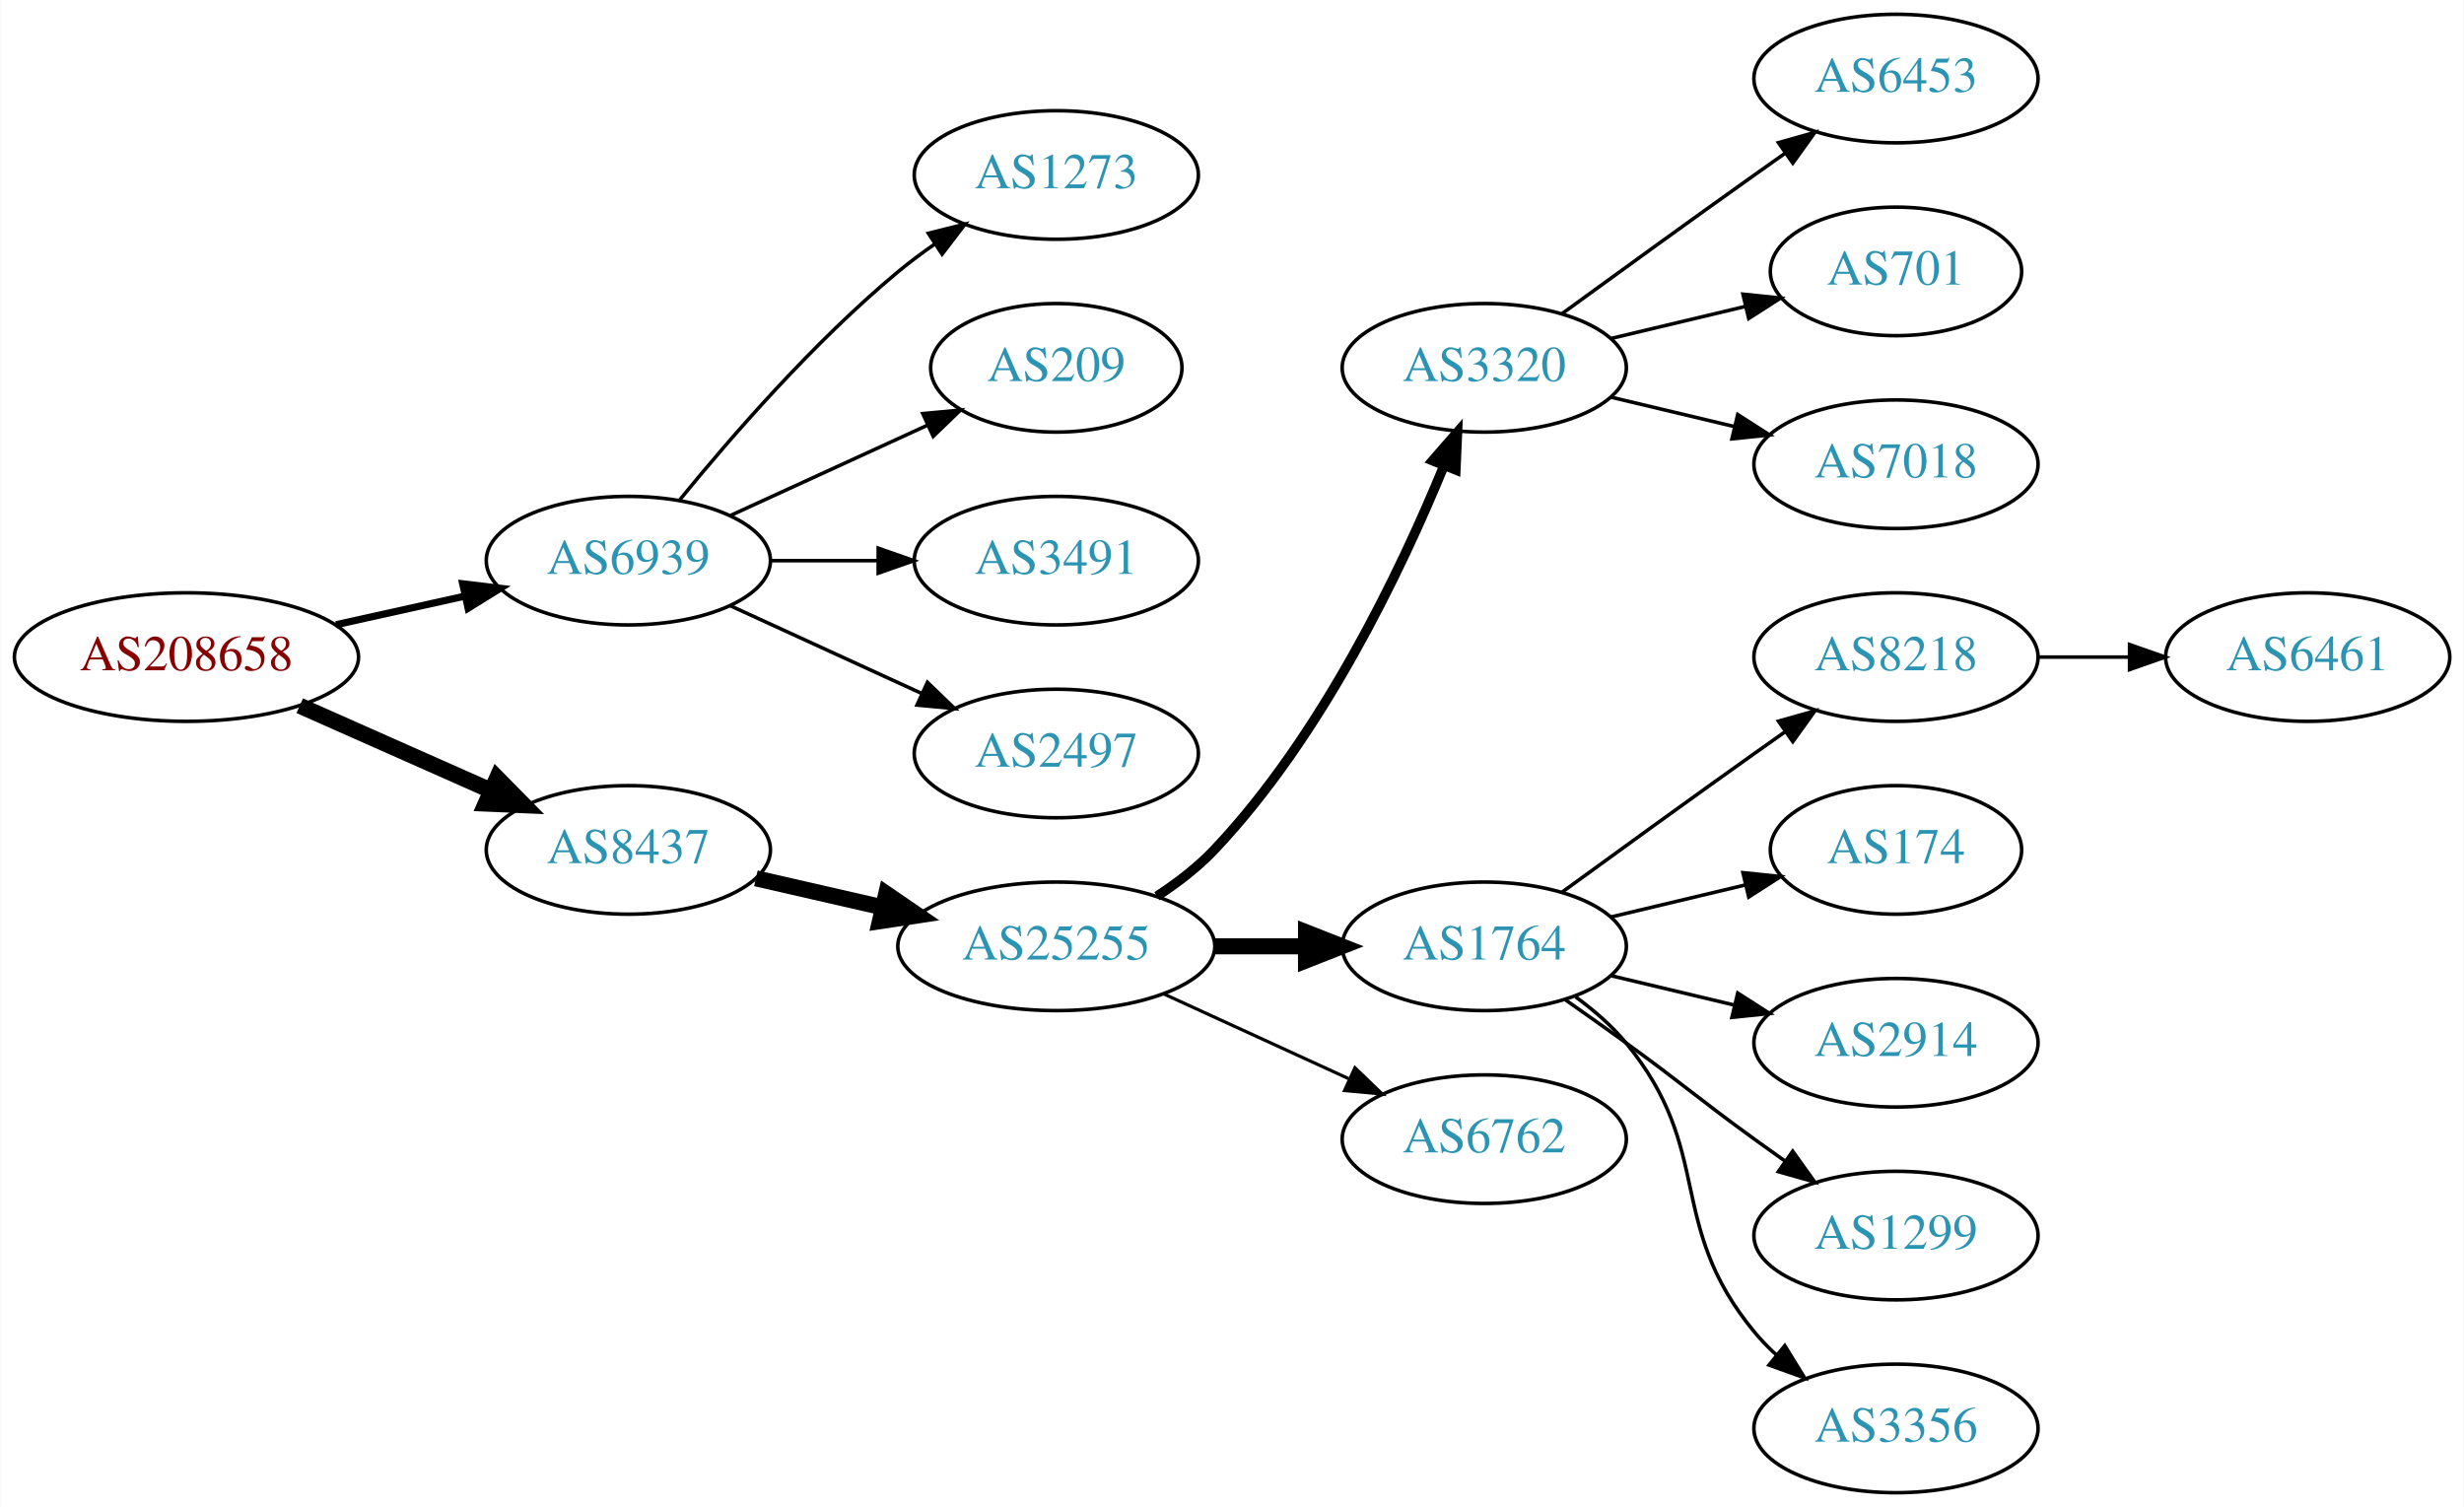
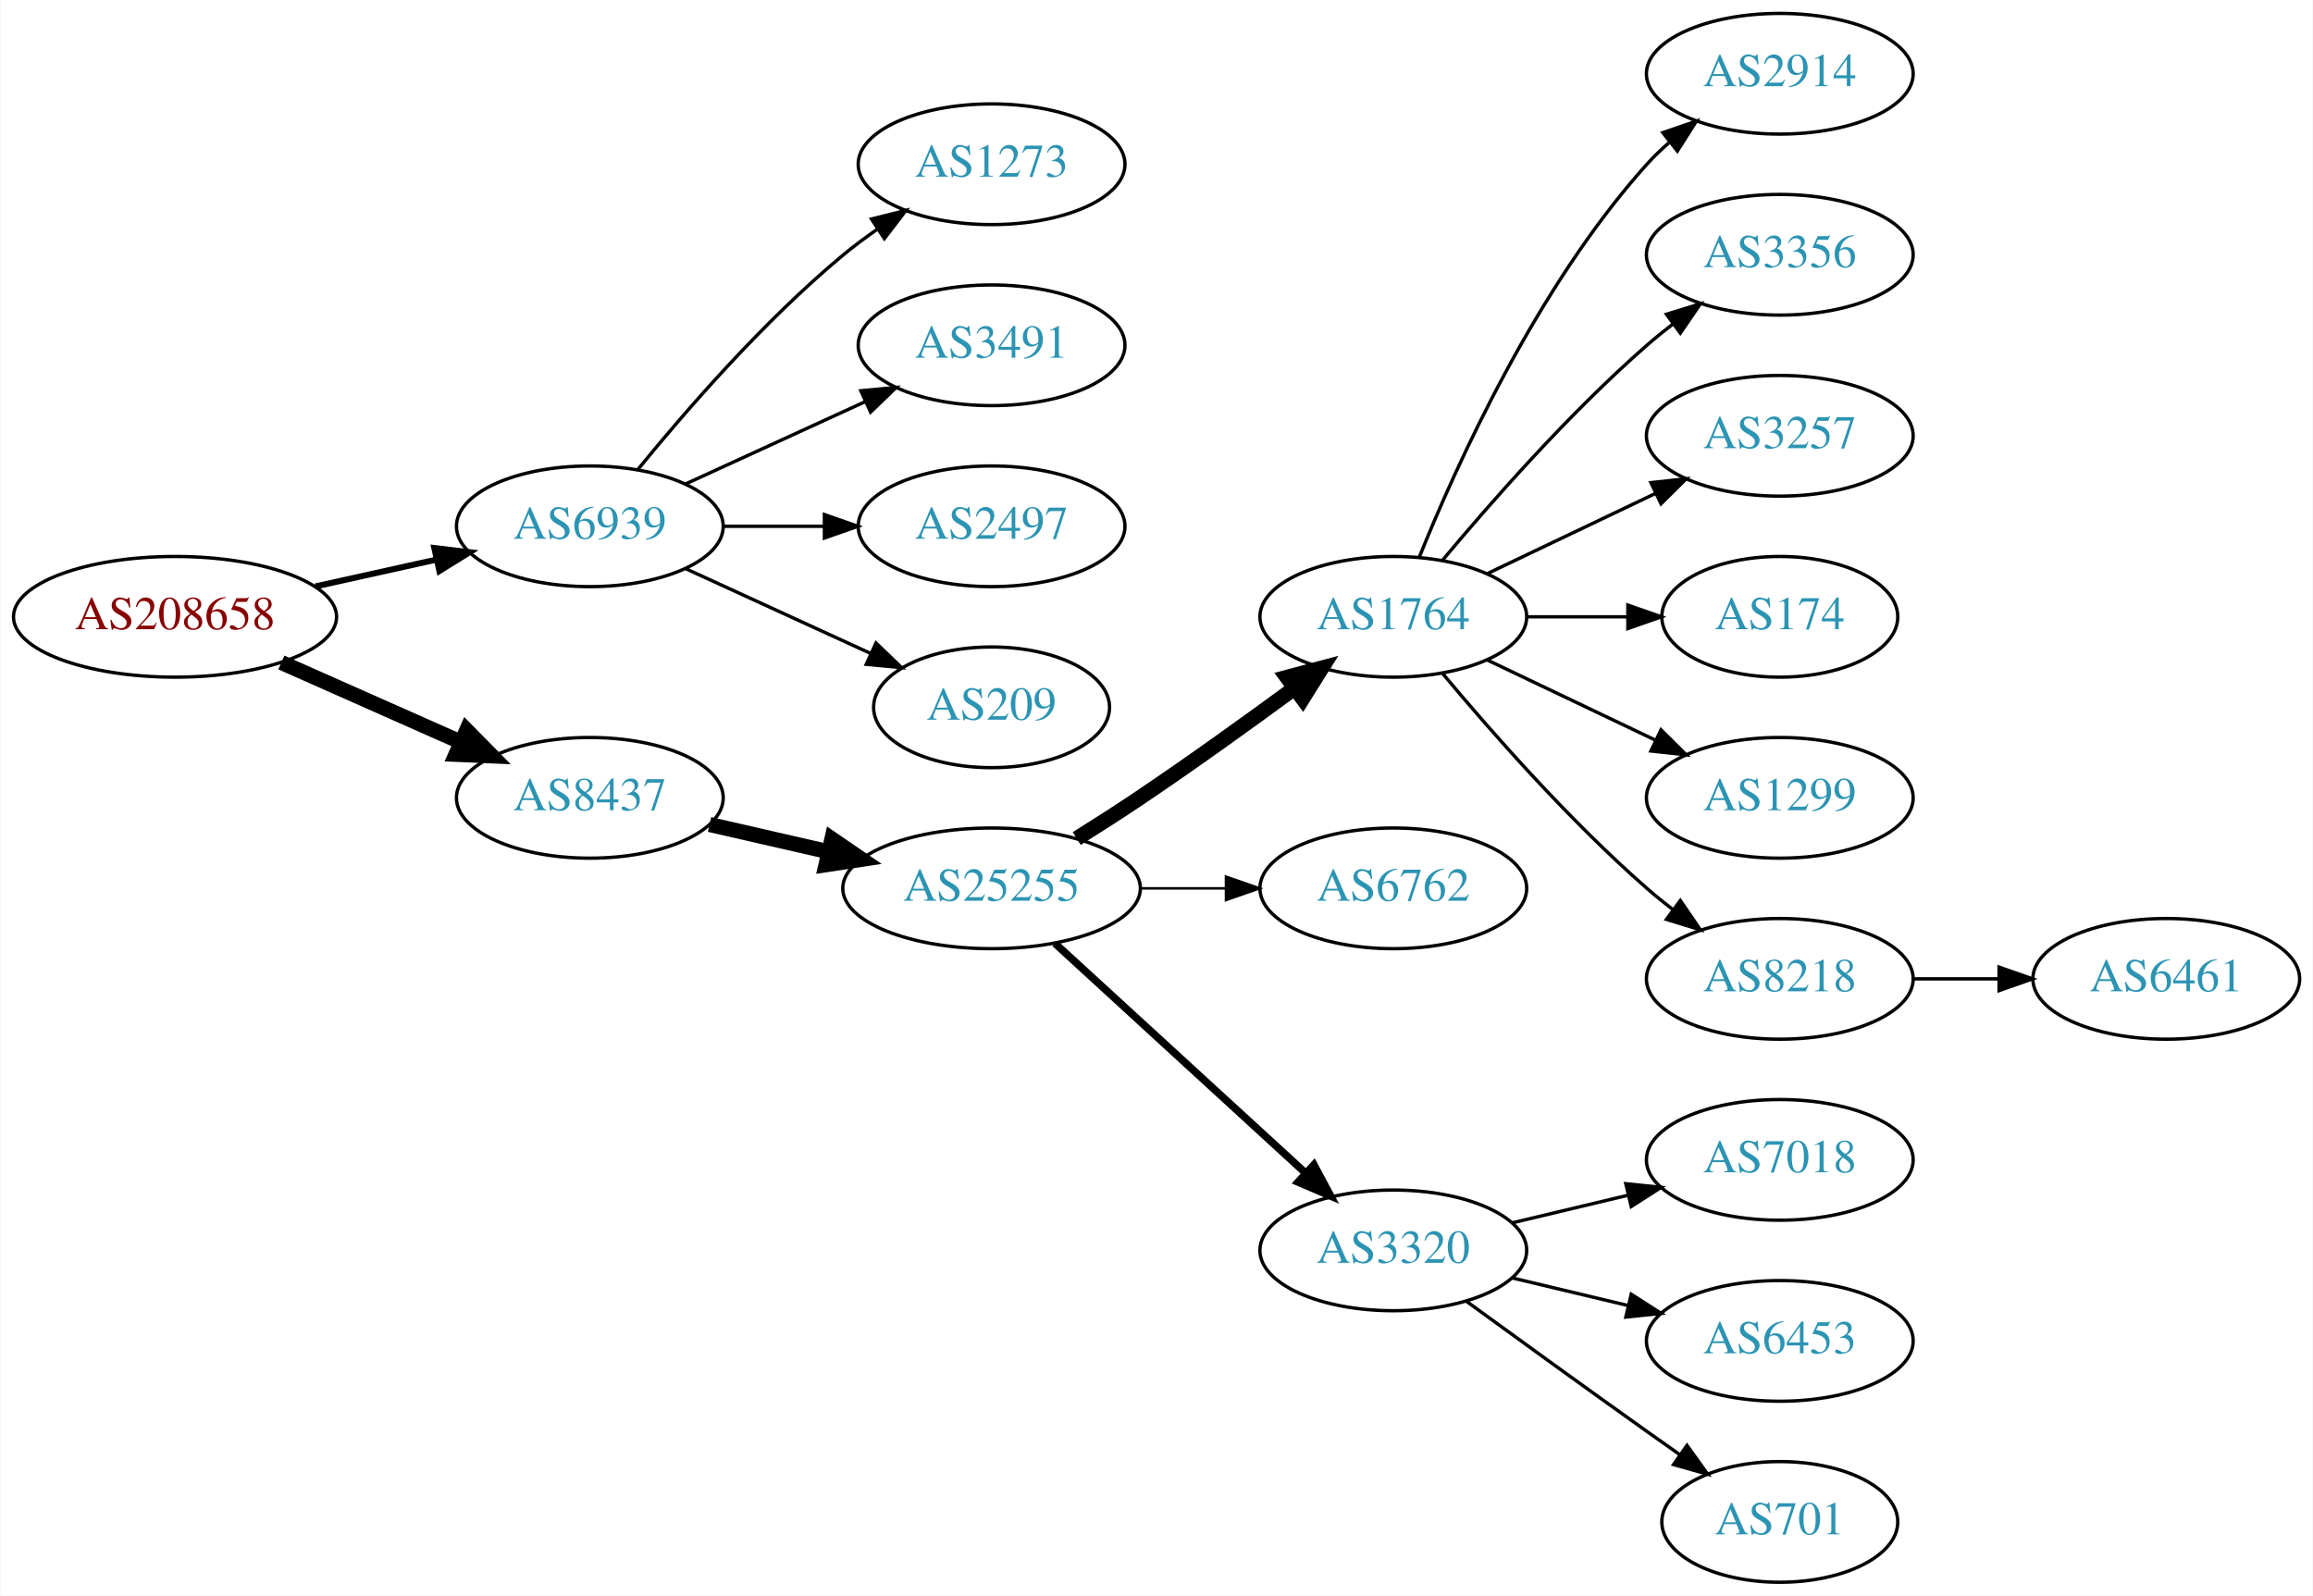
- <svg xmlns="http://www.w3.org/2000/svg" xmlns:xlink="http://www.w3.org/1999/xlink" width="690pt" height="422pt" viewBox="0.00 0.00 689.76 422.00">
-   <g id="graph0" class="graph" transform="scale(1 1) rotate(0) translate(4 418)">
-     <polygon fill="white" stroke="none" points="-4,4 -4,-418 685.755,-418 685.755,4 -4,4" />
+ <svg xmlns="http://www.w3.org/2000/svg" xmlns:xlink="http://www.w3.org/1999/xlink" width="690pt" height="476pt" viewBox="0.00 0.00 689.76 476.00">
+   <g id="graph0" class="graph" transform="scale(1 1) rotate(0) translate(4 472)">
+     <polygon fill="white" stroke="none" points="-4,4 -4,-472 685.755,-472 685.755,4 -4,4" />
    <g id="node1" class="node">
      <g id="a_node1">
        <a xlink:href="/asn/208658" xlink:title="AS208658 ~ Johannes Mueller [AT]">
-           <ellipse fill="#ffffff" stroke="black" cx="48.096" cy="-234" rx="48.192" ry="18" />
-           <text text-anchor="middle" x="48.096" y="-230.3" font-family="Times,serif" font-size="14.00" fill="#880000">AS208658</text>
+           <ellipse fill="#ffffff" stroke="black" cx="48.096" cy="-288" rx="48.192" ry="18" />
+           <text text-anchor="middle" x="48.096" y="-284.3" font-family="Times,serif" font-size="14.00" fill="#880000">AS208658</text>
        </a>
      </g>
    </g>
    <g id="node2" class="node">
      <g id="a_node2">
        <a xlink:href="/asn/6939" xlink:title="AS6939 ~ Hurricane Electric LLC [US]">
-           <ellipse fill="#ffffff" stroke="black" cx="171.838" cy="-261" rx="39.794" ry="18" />
-           <text text-anchor="middle" x="171.838" y="-257.3" font-family="Times,serif" font-size="14.00" fill="#2c94b3">AS6939</text>
+           <ellipse fill="#ffffff" stroke="black" cx="171.838" cy="-315" rx="39.794" ry="18" />
+           <text text-anchor="middle" x="171.838" y="-311.3" font-family="Times,serif" font-size="14.00" fill="#2c94b3">AS6939</text>
        </a>
      </g>
    </g>
    <g id="edge1" class="edge">
-       <path fill="none" stroke="black" stroke-width="2" d="M89.973,-243.066C101.513,-245.625 114.132,-248.424 125.896,-251.033" />
-       <polygon fill="black" stroke="black" stroke-width="2" points="125.446,-254.518 135.967,-253.266 126.962,-247.684 125.446,-254.518" />
+       <path fill="none" stroke="black" stroke-width="1.8" d="M89.973,-297.066C101.513,-299.625 114.132,-302.424 125.896,-305.033" />
+       <polygon fill="black" stroke="black" stroke-width="1.8" points="125.446,-308.518 135.967,-307.266 126.962,-301.684 125.446,-308.518" />
    </g>
    <g id="node3" class="node">
      <g id="a_node3">
        <a xlink:href="/asn/8437" xlink:title="AS8437 ~ Hutchison Drei Austria GmbH [AT]">
-           <ellipse fill="#ffffff" stroke="black" cx="171.838" cy="-180" rx="39.794" ry="18" />
-           <text text-anchor="middle" x="171.838" y="-176.3" font-family="Times,serif" font-size="14.00" fill="#2c94b3">AS8437</text>
+           <ellipse fill="#ffffff" stroke="black" cx="171.838" cy="-234" rx="39.794" ry="18" />
+           <text text-anchor="middle" x="171.838" y="-230.3" font-family="Times,serif" font-size="14.00" fill="#2c94b3">AS8437</text>
        </a>
      </g>
    </g>
    <g id="edge2" class="edge">
-       <path fill="none" stroke="black" stroke-width="4.5" d="M79.816,-220.374C96.101,-213.15 116.238,-204.219 133.427,-196.594" />
-       <polygon fill="black" stroke="black" stroke-width="4.5" points="135.086,-200.166 142.631,-192.512 131.893,-192.967 135.086,-200.166" />
+       <path fill="none" stroke="black" stroke-width="4.5" d="M79.816,-274.374C96.101,-267.15 116.238,-258.219 133.427,-250.594" />
+       <polygon fill="black" stroke="black" stroke-width="4.5" points="135.086,-254.166 142.631,-246.512 131.893,-246.967 135.086,-254.166" />
    </g>
    <g id="node4" class="node">
      <g id="a_node4">
        <a xlink:href="/asn/1273" xlink:title="AS1273 ~ Vodafone Group PLC [EU]">
-           <ellipse fill="#ffffff" stroke="black" cx="291.681" cy="-369" rx="39.794" ry="18" />
-           <text text-anchor="middle" x="291.681" y="-365.3" font-family="Times,serif" font-size="14.00" fill="#2c94b3">AS1273</text>
+           <ellipse fill="#ffffff" stroke="black" cx="291.681" cy="-423" rx="39.794" ry="18" />
+           <text text-anchor="middle" x="291.681" y="-419.3" font-family="Times,serif" font-size="14.00" fill="#2c94b3">AS1273</text>
        </a>
      </g>
    </g>
    <g id="edge3" class="edge">
-       <path fill="none" stroke="black" d="M186.257,-278.065C200.372,-295.375 223.786,-322.345 247.484,-342 250.701,-344.668 254.201,-347.27 257.772,-349.741" />
-       <polygon fill="black" stroke="black" points="255.85,-352.666 266.128,-355.236 259.695,-346.817 255.85,-352.666" />
+       <path fill="none" stroke="black" d="M186.257,-332.065C200.372,-349.375 223.786,-376.345 247.484,-396 250.701,-398.668 254.201,-401.27 257.772,-403.741" />
+       <polygon fill="black" stroke="black" points="255.85,-406.666 266.128,-409.236 259.695,-400.817 255.85,-406.666" />
    </g>
    <g id="node5" class="node">
      <g id="a_node5">
-         <a xlink:href="/asn/209" xlink:title="AS209 ~ CenturyLink Communications, LLC [US]">
-           <ellipse fill="#ffffff" stroke="black" cx="291.681" cy="-315" rx="35.194" ry="18" />
-           <text text-anchor="middle" x="291.681" y="-311.3" font-family="Times,serif" font-size="14.00" fill="#2c94b3">AS209</text>
+         <a xlink:href="/asn/3491" xlink:title="AS3491 ~ PCCW Global, Inc. [US]">
+           <ellipse fill="#ffffff" stroke="black" cx="291.681" cy="-369" rx="39.794" ry="18" />
+           <text text-anchor="middle" x="291.681" y="-365.3" font-family="Times,serif" font-size="14.00" fill="#2c94b3">AS3491</text>
        </a>
      </g>
    </g>
    <g id="edge4" class="edge">
-       <path fill="none" stroke="black" d="M200.467,-273.661C216.883,-281.183 237.865,-290.798 255.461,-298.861" />
-       <polygon fill="black" stroke="black" points="254.29,-302.174 264.839,-303.158 257.206,-295.811 254.29,-302.174" />
+       <path fill="none" stroke="black" d="M200.467,-327.661C216.424,-334.973 236.694,-344.261 253.977,-352.181" />
+       <polygon fill="black" stroke="black" points="252.676,-355.435 263.225,-356.419 255.592,-349.071 252.676,-355.435" />
    </g>
    <g id="node6" class="node">
      <g id="a_node6">
-         <a xlink:href="/asn/3491" xlink:title="AS3491 ~ PCCW Global, Inc. [US]">
-           <ellipse fill="#ffffff" stroke="black" cx="291.681" cy="-261" rx="39.794" ry="18" />
-           <text text-anchor="middle" x="291.681" y="-257.3" font-family="Times,serif" font-size="14.00" fill="#2c94b3">AS3491</text>
+         <a xlink:href="/asn/2497" xlink:title="AS2497 ~ Internet Initiative Japan Inc. [JP]">
+           <ellipse fill="#ffffff" stroke="black" cx="291.681" cy="-315" rx="39.794" ry="18" />
+           <text text-anchor="middle" x="291.681" y="-311.3" font-family="Times,serif" font-size="14.00" fill="#2c94b3">AS2497</text>
        </a>
      </g>
    </g>
    <g id="edge5" class="edge">
-       <path fill="none" stroke="black" d="M211.751,-261C221.304,-261 231.654,-261 241.616,-261" />
-       <polygon fill="black" stroke="black" points="241.809,-264.5 251.809,-261 241.809,-257.5 241.809,-264.5" />
+       <path fill="none" stroke="black" d="M211.751,-315C221.304,-315 231.654,-315 241.616,-315" />
+       <polygon fill="black" stroke="black" points="241.809,-318.5 251.809,-315 241.809,-311.5 241.809,-318.5" />
    </g>
    <g id="node7" class="node">
      <g id="a_node7">
-         <a xlink:href="/asn/2497" xlink:title="AS2497 ~ Internet Initiative Japan Inc. [JP]">
-           <ellipse fill="#ffffff" stroke="black" cx="291.681" cy="-207" rx="39.794" ry="18" />
-           <text text-anchor="middle" x="291.681" y="-203.3" font-family="Times,serif" font-size="14.00" fill="#2c94b3">AS2497</text>
+         <a xlink:href="/asn/209" xlink:title="AS209 ~ CenturyLink Communications, LLC [US]">
+           <ellipse fill="#ffffff" stroke="black" cx="291.681" cy="-261" rx="35.194" ry="18" />
+           <text text-anchor="middle" x="291.681" y="-257.3" font-family="Times,serif" font-size="14.00" fill="#2c94b3">AS209</text>
        </a>
      </g>
    </g>
    <g id="edge6" class="edge">
-       <path fill="none" stroke="black" d="M200.467,-248.339C216.424,-241.027 236.694,-231.739 253.977,-223.819" />
-       <polygon fill="black" stroke="black" points="255.592,-226.929 263.225,-219.581 252.676,-220.565 255.592,-226.929" />
+       <path fill="none" stroke="black" d="M200.467,-302.339C216.883,-294.817 237.865,-285.202 255.461,-277.139" />
+       <polygon fill="black" stroke="black" points="257.206,-280.189 264.839,-272.842 254.29,-273.826 257.206,-280.189" />
    </g>
    <g id="node8" class="node">
      <g id="a_node8">
        <a xlink:href="/asn/25255" xlink:title="AS25255 ~ ==&gt; TELE2 AUSTRIA &lt;== [AT]">
-           <ellipse fill="#ffffff" stroke="black" cx="291.681" cy="-153" rx="44.393" ry="18" />
-           <text text-anchor="middle" x="291.681" y="-149.3" font-family="Times,serif" font-size="14.00" fill="#2c94b3">AS25255</text>
+           <ellipse fill="#ffffff" stroke="black" cx="291.681" cy="-207" rx="44.393" ry="18" />
+           <text text-anchor="middle" x="291.681" y="-203.3" font-family="Times,serif" font-size="14.00" fill="#2c94b3">AS25255</text>
        </a>
      </g>
    </g>
    <g id="edge7" class="edge">
-       <path fill="none" stroke="black" stroke-width="4.5" d="M207.557,-172.045C218.696,-169.493 231.231,-166.621 243.124,-163.896" />
-       <polygon fill="black" stroke="black" stroke-width="4.5" points="244.05,-167.724 252.918,-161.652 242.291,-160.047 244.05,-167.724" />
+       <path fill="none" stroke="black" stroke-width="4.5" d="M207.557,-226.045C218.696,-223.493 231.231,-220.621 243.124,-217.896" />
+       <polygon fill="black" stroke="black" stroke-width="4.5" points="244.05,-221.724 252.918,-215.652 242.291,-214.047 244.05,-221.724" />
    </g>
    <g id="node9" class="node">
      <g id="a_node9">
-         <a xlink:href="/asn/3320" xlink:title="AS3320 ~ DTAG [DE]">
-           <ellipse fill="#ffffff" stroke="black" cx="411.523" cy="-315" rx="39.794" ry="18" />
-           <text text-anchor="middle" x="411.523" y="-311.3" font-family="Times,serif" font-size="14.00" fill="#2c94b3">AS3320</text>
+         <a xlink:href="/asn/1764" xlink:title="AS1764 ~ NEXTLAYER-AS [AT]">
+           <ellipse fill="#ffffff" stroke="black" cx="411.523" cy="-288" rx="39.794" ry="18" />
+           <text text-anchor="middle" x="411.523" y="-284.3" font-family="Times,serif" font-size="14.00" fill="#2c94b3">AS1764</text>
        </a>
      </g>
    </g>
    <g id="edge8" class="edge">
-       <path fill="none" stroke="black" stroke-width="2.7" d="M319.858,-167.039C325.567,-170.76 331.253,-175.122 335.877,-180 366.036,-211.819 388.147,-258.146 400.171,-287.416" />
-       <polygon fill="black" stroke="black" stroke-width="2.7" points="397.041,-289.016 404,-297.006 403.542,-286.421 397.041,-289.016" />
+       <path fill="none" stroke="black" stroke-width="4.5" d="M317.082,-221.852C323.267,-225.725 329.861,-229.951 335.877,-234 351.37,-244.429 368.26,-256.579 382.048,-266.709" />
+       <polygon fill="black" stroke="black" stroke-width="4.5" points="379.809,-269.951 390.193,-272.723 384.487,-263.616 379.809,-269.951" />
    </g>
    <g id="node10" class="node">
      <g id="a_node10">
-         <a xlink:href="/asn/1764" xlink:title="AS1764 ~ NEXTLAYER-AS [AT]">
-           <ellipse fill="#ffffff" stroke="black" cx="411.523" cy="-153" rx="39.794" ry="18" />
-           <text text-anchor="middle" x="411.523" y="-149.3" font-family="Times,serif" font-size="14.00" fill="#2c94b3">AS1764</text>
+         <a xlink:href="/asn/6762" xlink:title="AS6762 ~ TELECOM ITALIA SPARKLE S.p.A. [IT]">
+           <ellipse fill="#ffffff" stroke="black" cx="411.523" cy="-207" rx="39.794" ry="18" />
+           <text text-anchor="middle" x="411.523" y="-203.3" font-family="Times,serif" font-size="14.00" fill="#2c94b3">AS6762</text>
        </a>
      </g>
    </g>
    <g id="edge9" class="edge">
-       <path fill="none" stroke="black" stroke-width="4.5" d="M335.892,-153C344.204,-153 352.967,-153 361.449,-153" />
-       <polygon fill="black" stroke="black" stroke-width="4.5" points="361.608,-156.938 371.608,-153 361.608,-149.063 361.608,-156.938" />
+       <path fill="none" stroke="black" stroke-width="0.75" d="M335.892,-207C344.204,-207 352.967,-207 361.449,-207" />
+       <polygon fill="black" stroke="black" stroke-width="0.75" points="361.608,-210.5 371.608,-207 361.608,-203.5 361.608,-210.5" />
    </g>
    <g id="node11" class="node">
      <g id="a_node11">
-         <a xlink:href="/asn/6762" xlink:title="AS6762 ~ TELECOM ITALIA SPARKLE S.p.A. [IT]">
+         <a xlink:href="/asn/3320" xlink:title="AS3320 ~ DTAG [DE]">
          <ellipse fill="#ffffff" stroke="black" cx="411.523" cy="-99" rx="39.794" ry="18" />
-           <text text-anchor="middle" x="411.523" y="-95.3" font-family="Times,serif" font-size="14.00" fill="#2c94b3">AS6762</text>
+           <text text-anchor="middle" x="411.523" y="-95.3" font-family="Times,serif" font-size="14.00" fill="#2c94b3">AS3320</text>
        </a>
      </g>
    </g>
    <g id="edge10" class="edge">
-       <path fill="none" stroke="black" stroke-width="0.9" d="M321.81,-139.652C337.421,-132.498 356.819,-123.609 373.491,-115.97" />
-       <polygon fill="black" stroke="black" stroke-width="0.9" points="375.31,-118.986 382.943,-111.638 372.394,-112.622 375.31,-118.986" />
+       <path fill="none" stroke="black" stroke-width="2.25" d="M310.578,-190.597C330.507,-172.333 362.864,-142.678 385.341,-122.079" />
+       <polygon fill="black" stroke="black" stroke-width="2.25" points="387.836,-124.54 392.843,-115.203 383.106,-119.38 387.836,-124.54" />
    </g>
    <g id="node12" class="node">
      <g id="a_node12">
-         <a xlink:href="/asn/6453" xlink:title="AS6453 ~ TATA COMMUNICATIONS (AMERICA) INC [US]">
-           <ellipse fill="#ffffff" stroke="black" cx="526.816" cy="-396" rx="39.794" ry="18" />
-           <text text-anchor="middle" x="526.816" y="-392.3" font-family="Times,serif" font-size="14.00" fill="#2c94b3">AS6453</text>
+         <a xlink:href="/asn/2914" xlink:title="AS2914 ~ NTT America, Inc. [US]">
+           <ellipse fill="#ffffff" stroke="black" cx="526.816" cy="-450" rx="39.794" ry="18" />
+           <text text-anchor="middle" x="526.816" y="-446.3" font-family="Times,serif" font-size="14.00" fill="#2c94b3">AS2914</text>
        </a>
      </g>
    </g>
    <g id="edge11" class="edge">
-       <path fill="none" stroke="black" d="M433.371,-330.222C448.305,-341.091 468.919,-356.025 487.17,-369 489.99,-371.005 492.933,-373.085 495.881,-375.159" />
-       <polygon fill="black" stroke="black" points="493.908,-378.05 504.106,-380.926 497.927,-372.319 493.908,-378.05" />
+       <path fill="none" stroke="black" d="M419.271,-305.787C430.322,-333.243 454.375,-386.578 487.17,-423 489.172,-425.224 491.391,-427.363 493.723,-429.397" />
+       <polygon fill="black" stroke="black" points="491.921,-432.433 501.942,-435.873 496.254,-426.935 491.921,-432.433" />
    </g>
    <g id="node13" class="node">
      <g id="a_node13">
-         <a xlink:href="/asn/701" xlink:title="AS701 ~ UUNET [US]">
-           <ellipse fill="#ffffff" stroke="black" cx="526.816" cy="-342" rx="35.194" ry="18" />
-           <text text-anchor="middle" x="526.816" y="-338.3" font-family="Times,serif" font-size="14.00" fill="#2c94b3">AS701</text>
+         <a xlink:href="/asn/3356" xlink:title="AS3356 ~ Level 3 Parent, LLC [US]">
+           <ellipse fill="#ffffff" stroke="black" cx="526.816" cy="-396" rx="39.794" ry="18" />
+           <text text-anchor="middle" x="526.816" y="-392.3" font-family="Times,serif" font-size="14.00" fill="#2c94b3">AS3356</text>
        </a>
      </g>
    </g>
    <g id="edge12" class="edge">
-       <path fill="none" stroke="black" d="M447.13,-323.248C458.925,-326.058 472.229,-329.229 484.497,-332.153" />
-       <polygon fill="black" stroke="black" points="483.963,-335.624 494.502,-334.537 485.586,-328.814 483.963,-335.624" />
+       <path fill="none" stroke="black" d="M426.153,-304.817C440.436,-321.929 463.982,-348.745 487.17,-369 489.635,-371.154 492.274,-373.294 494.971,-375.372" />
+       <polygon fill="black" stroke="black" points="492.996,-378.264 503.125,-381.37 497.144,-372.625 492.996,-378.264" />
    </g>
    <g id="node14" class="node">
      <g id="a_node14">
-         <a xlink:href="/asn/7018" xlink:title="AS7018 ~ AT&amp;T Services, Inc. [US]">
-           <ellipse fill="#ffffff" stroke="black" cx="526.816" cy="-288" rx="39.794" ry="18" />
-           <text text-anchor="middle" x="526.816" y="-284.3" font-family="Times,serif" font-size="14.00" fill="#2c94b3">AS7018</text>
+         <a xlink:href="/asn/3257" xlink:title="AS3257 ~ GTT [DE]">
+           <ellipse fill="#ffffff" stroke="black" cx="526.816" cy="-342" rx="39.794" ry="18" />
+           <text text-anchor="middle" x="526.816" y="-338.3" font-family="Times,serif" font-size="14.00" fill="#2c94b3">AS3257</text>
        </a>
      </g>
    </g>
    <g id="edge13" class="edge">
-       <path fill="none" stroke="black" d="M447.13,-306.752C458.002,-304.162 470.156,-301.265 481.598,-298.538" />
-       <polygon fill="black" stroke="black" points="482.505,-301.92 491.421,-296.197 480.882,-295.111 482.505,-301.92" />
+       <path fill="none" stroke="black" d="M439.66,-300.934C454.654,-308.081 473.475,-317.052 489.698,-324.785" />
+       <polygon fill="black" stroke="black" points="488.368,-328.028 498.901,-329.171 491.38,-321.709 488.368,-328.028" />
    </g>
    <g id="node15" class="node">
      <g id="a_node15">
-         <a xlink:href="/asn/8218" xlink:title="AS8218 ~ legacy Neotelecoms [FR]">
-           <ellipse fill="#ffffff" stroke="black" cx="526.816" cy="-234" rx="39.794" ry="18" />
-           <text text-anchor="middle" x="526.816" y="-230.3" font-family="Times,serif" font-size="14.00" fill="#2c94b3">AS8218</text>
+         <a xlink:href="/asn/174" xlink:title="AS174 ~ Cogent Communications [US]">
+           <ellipse fill="#ffffff" stroke="black" cx="526.816" cy="-288" rx="35.194" ry="18" />
+           <text text-anchor="middle" x="526.816" y="-284.3" font-family="Times,serif" font-size="14.00" fill="#2c94b3">AS174</text>
        </a>
      </g>
    </g>
    <g id="edge14" class="edge">
-       <path fill="none" stroke="black" d="M433.371,-168.222C448.305,-179.091 468.919,-194.025 487.17,-207 489.99,-209.005 492.933,-211.085 495.881,-213.159" />
-       <polygon fill="black" stroke="black" points="493.908,-216.05 504.106,-218.926 497.927,-210.319 493.908,-216.05" />
+       <path fill="none" stroke="black" d="M451.195,-288C460.901,-288 471.391,-288 481.354,-288" />
+       <polygon fill="black" stroke="black" points="481.491,-291.5 491.491,-288 481.49,-284.5 481.491,-291.5" />
    </g>
    <g id="node16" class="node">
      <g id="a_node16">
-         <a xlink:href="/asn/174" xlink:title="AS174 ~ Cogent Communications [US]">
-           <ellipse fill="#ffffff" stroke="black" cx="526.816" cy="-180" rx="35.194" ry="18" />
-           <text text-anchor="middle" x="526.816" y="-176.3" font-family="Times,serif" font-size="14.00" fill="#2c94b3">AS174</text>
+         <a xlink:href="/asn/1299" xlink:title="AS1299 ~ Telia Carrier [EU]">
+           <ellipse fill="#ffffff" stroke="black" cx="526.816" cy="-234" rx="39.794" ry="18" />
+           <text text-anchor="middle" x="526.816" y="-230.3" font-family="Times,serif" font-size="14.00" fill="#2c94b3">AS1299</text>
        </a>
      </g>
    </g>
    <g id="edge15" class="edge">
-       <path fill="none" stroke="black" d="M447.13,-161.248C458.925,-164.058 472.229,-167.229 484.497,-170.153" />
-       <polygon fill="black" stroke="black" points="483.963,-173.624 494.502,-172.537 485.586,-166.814 483.963,-173.624" />
+       <path fill="none" stroke="black" d="M439.66,-275.066C454.654,-267.919 473.475,-258.948 489.698,-251.215" />
+       <polygon fill="black" stroke="black" points="491.38,-254.291 498.901,-246.829 488.368,-247.972 491.38,-254.291" />
    </g>
    <g id="node17" class="node">
      <g id="a_node17">
-         <a xlink:href="/asn/2914" xlink:title="AS2914 ~ NTT America, Inc. [US]">
-           <ellipse fill="#ffffff" stroke="black" cx="526.816" cy="-126" rx="39.794" ry="18" />
-           <text text-anchor="middle" x="526.816" y="-122.3" font-family="Times,serif" font-size="14.00" fill="#2c94b3">AS2914</text>
+         <a xlink:href="/asn/8218" xlink:title="AS8218 ~ legacy Neotelecoms [FR]">
+           <ellipse fill="#ffffff" stroke="black" cx="526.816" cy="-180" rx="39.794" ry="18" />
+           <text text-anchor="middle" x="526.816" y="-176.3" font-family="Times,serif" font-size="14.00" fill="#2c94b3">AS8218</text>
        </a>
      </g>
    </g>
    <g id="edge16" class="edge">
-       <path fill="none" stroke="black" d="M447.13,-144.752C458.002,-142.162 470.156,-139.265 481.598,-136.538" />
-       <polygon fill="black" stroke="black" points="482.505,-139.92 491.421,-134.197 480.882,-133.111 482.505,-139.92" />
+       <path fill="none" stroke="black" d="M426.153,-271.183C440.436,-254.071 463.982,-227.255 487.17,-207 489.635,-204.846 492.274,-202.706 494.971,-200.628" />
+       <polygon fill="black" stroke="black" points="497.144,-203.375 503.125,-194.63 492.996,-197.736 497.144,-203.375" />
    </g>
    <g id="node18" class="node">
      <g id="a_node18">
-         <a xlink:href="/asn/1299" xlink:title="AS1299 ~ Telia Carrier [EU]">
-           <ellipse fill="#ffffff" stroke="black" cx="526.816" cy="-72" rx="39.794" ry="18" />
-           <text text-anchor="middle" x="526.816" y="-68.3" font-family="Times,serif" font-size="14.00" fill="#2c94b3">AS1299</text>
+         <a xlink:href="/asn/7018" xlink:title="AS7018 ~ AT&amp;T Services, Inc. [US]">
+           <ellipse fill="#ffffff" stroke="black" cx="526.816" cy="-126" rx="39.794" ry="18" />
+           <text text-anchor="middle" x="526.816" y="-122.3" font-family="Times,serif" font-size="14.00" fill="#2c94b3">AS7018</text>
        </a>
      </g>
    </g>
    <g id="edge17" class="edge">
-       <path fill="none" stroke="black" d="M434.28,-137.991C439.815,-134.121 445.733,-129.936 451.17,-126 467.369,-114.271 470.97,-110.729 487.17,-99 489.973,-96.971 492.904,-94.875 495.845,-92.79" />
-       <polygon fill="black" stroke="black" points="497.896,-95.627 504.059,-87.009 493.867,-89.903 497.896,-95.627" />
+       <path fill="none" stroke="black" d="M447.13,-107.248C458.002,-109.838 470.156,-112.735 481.598,-115.462" />
+       <polygon fill="black" stroke="black" points="480.882,-118.889 491.421,-117.803 482.505,-112.08 480.882,-118.889" />
    </g>
    <g id="node19" class="node">
      <g id="a_node19">
-         <a xlink:href="/asn/3356" xlink:title="AS3356 ~ Level 3 Parent, LLC [US]">
-           <ellipse fill="#ffffff" stroke="black" cx="526.816" cy="-18" rx="39.794" ry="18" />
-           <text text-anchor="middle" x="526.816" y="-14.3" font-family="Times,serif" font-size="14.00" fill="#2c94b3">AS3356</text>
+         <a xlink:href="/asn/6453" xlink:title="AS6453 ~ TATA COMMUNICATIONS (AMERICA) INC [US]">
+           <ellipse fill="#ffffff" stroke="black" cx="526.816" cy="-72" rx="39.794" ry="18" />
+           <text text-anchor="middle" x="526.816" y="-68.3" font-family="Times,serif" font-size="14.00" fill="#2c94b3">AS6453</text>
        </a>
      </g>
    </g>
    <g id="edge18" class="edge">
-       <path fill="none" stroke="black" d="M437.104,-138.844C442.198,-135.128 447.212,-130.799 451.17,-126 476.234,-95.606 462.105,-75.394 487.17,-45 489.025,-42.751 491.112,-40.604 493.331,-38.576" />
-       <polygon fill="black" stroke="black" points="495.679,-41.178 501.235,-32.156 491.266,-35.744 495.679,-41.178" />
+       <path fill="none" stroke="black" d="M447.13,-90.752C458.002,-88.162 470.156,-85.265 481.598,-82.538" />
+       <polygon fill="black" stroke="black" points="482.505,-85.92 491.421,-80.197 480.882,-79.111 482.505,-85.92" />
    </g>
    <g id="node20" class="node">
      <g id="a_node20">
+         <a xlink:href="/asn/701" xlink:title="AS701 ~ UUNET [US]">
+           <ellipse fill="#ffffff" stroke="black" cx="526.816" cy="-18" rx="35.194" ry="18" />
+           <text text-anchor="middle" x="526.816" y="-14.3" font-family="Times,serif" font-size="14.00" fill="#2c94b3">AS701</text>
+         </a>
+       </g>
+     </g>
+     <g id="edge19" class="edge">
+       <path fill="none" stroke="black" d="M433.371,-83.778C448.305,-72.909 468.919,-57.975 487.17,-45 490.38,-42.718 493.749,-40.339 497.103,-37.982" />
+       <polygon fill="black" stroke="black" points="499.132,-40.834 505.314,-32.23 495.116,-35.101 499.132,-40.834" />
+     </g>
+     <g id="node21" class="node">
+       <g id="a_node21">
        <a xlink:href="/asn/6461" xlink:title="AS6461 ~ Zayo Bandwidth [US]">
-           <ellipse fill="#ffffff" stroke="black" cx="642.109" cy="-234" rx="39.794" ry="18" />
-           <text text-anchor="middle" x="642.109" y="-230.3" font-family="Times,serif" font-size="14.00" fill="#2c94b3">AS6461</text>
-         </a>
-       </g>
-     </g>
-     <g id="edge19" class="edge">
-       <path fill="none" stroke="black" d="M566.488,-234C574.691,-234 583.455,-234 591.987,-234" />
-       <polygon fill="black" stroke="black" points="592.227,-237.5 602.226,-234 592.226,-230.5 592.227,-237.5" />
+           <ellipse fill="#ffffff" stroke="black" cx="642.109" cy="-180" rx="39.794" ry="18" />
+           <text text-anchor="middle" x="642.109" y="-176.3" font-family="Times,serif" font-size="14.00" fill="#2c94b3">AS6461</text>
+         </a>
+       </g>
+     </g>
+     <g id="edge20" class="edge">
+       <path fill="none" stroke="black" d="M566.488,-180C574.691,-180 583.455,-180 591.987,-180" />
+       <polygon fill="black" stroke="black" points="592.227,-183.5 602.226,-180 592.226,-176.5 592.227,-183.5" />
    </g>
  </g>
</svg>
